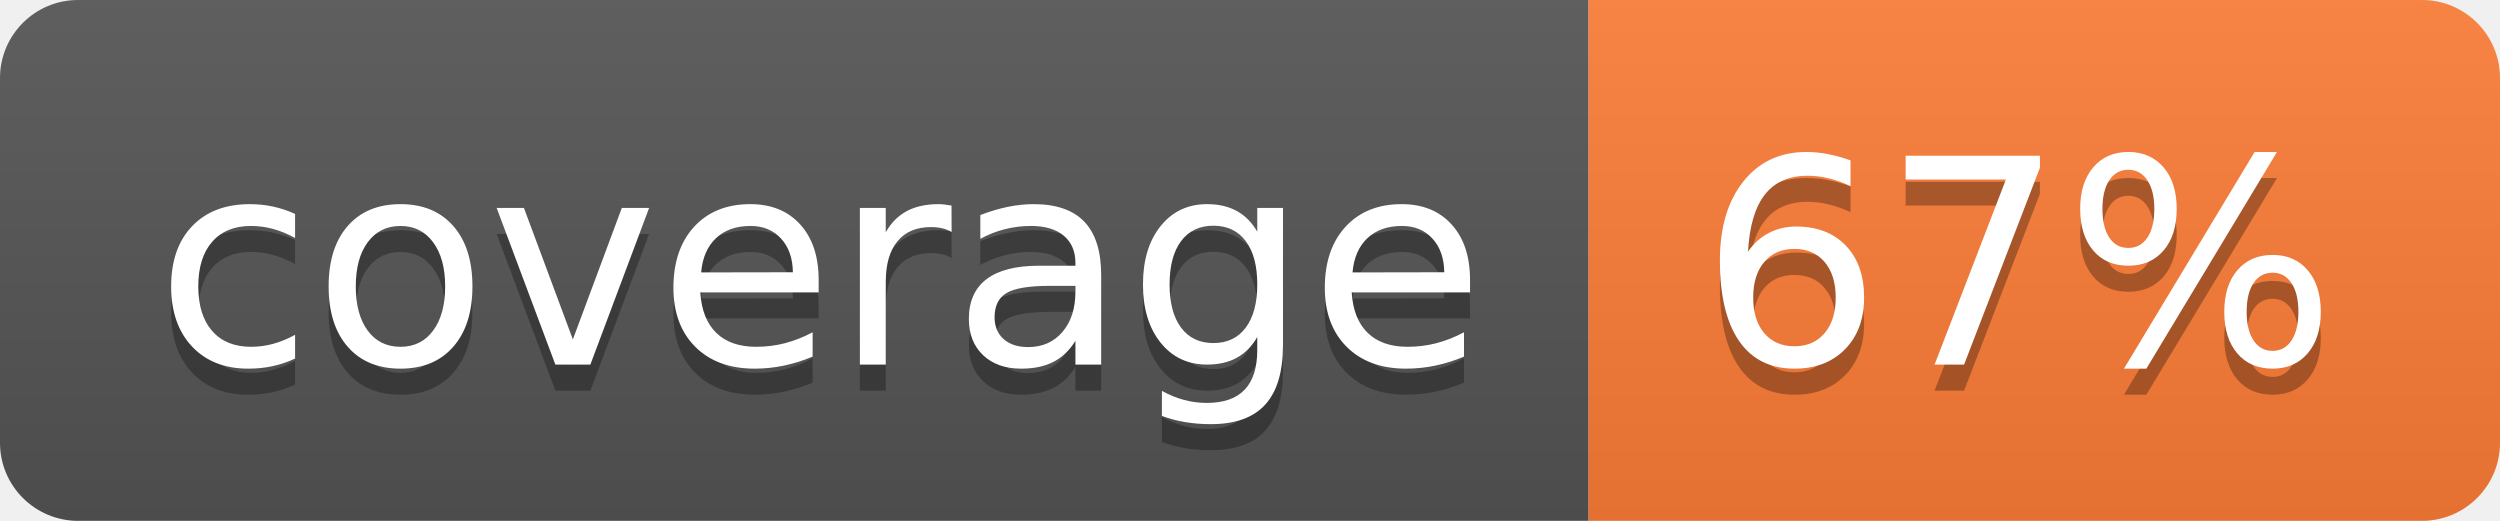
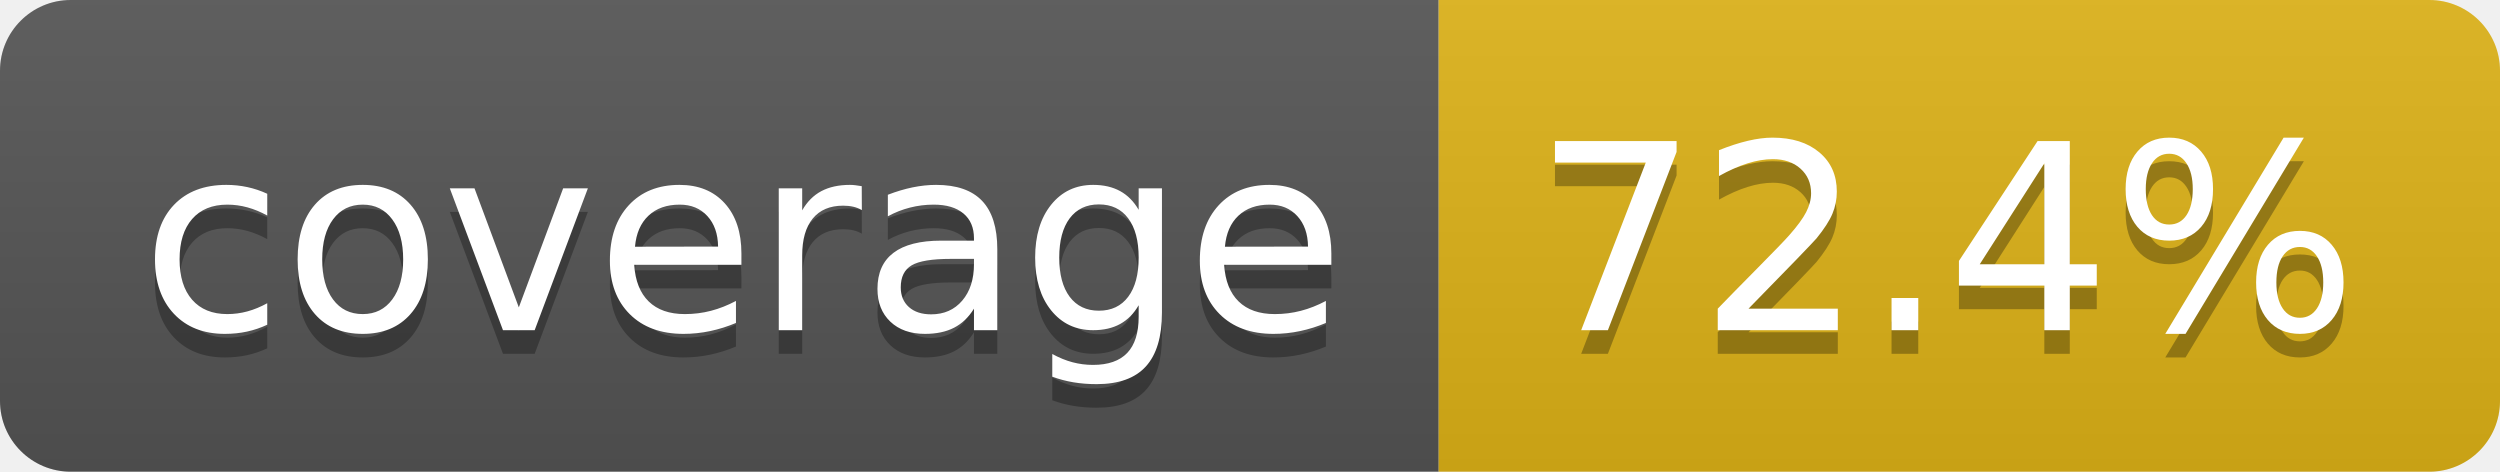
- <svg xmlns="http://www.w3.org/2000/svg" width="96" height="20" role="img" aria-label="coverage: 67%">
+ <svg xmlns="http://www.w3.org/2000/svg" width="106" height="20" role="img" aria-label="coverage: 72.4%">
  <linearGradient id="s" x2="0" y2="100%">
    <stop offset="0" stop-color="#bbb" stop-opacity=".1" />
    <stop offset="1" stop-opacity=".1" />
  </linearGradient>
  <clipPath id="r">
-     <rect width="96" height="20" rx="3" fill="#fff" />
+     <rect width="106" height="20" rx="3" fill="#fff" />
  </clipPath>
  <g clip-path="url(#r)">
    <rect width="61" height="20" fill="#555" />
-     <rect x="61" width="35" height="20" fill="#fe7d37" />
-     <rect width="96" height="20" fill="url(#s)" />
+     <rect x="61" width="45" height="20" fill="#dfb317" />
+     <rect width="106" height="20" fill="url(#s)" />
  </g>
  <g fill="#fff" text-anchor="middle" font-family="Verdana,Geneva,DejaVu Sans,sans-serif" text-rendering="geometricPrecision" font-size="110">
    <text aria-hidden="true" x="315" y="150" fill="#010101" fill-opacity=".3" transform="scale(.1)" textLength="510">coverage</text>
    <text x="315" y="140" transform="scale(.1)" fill="#fff" textLength="510">coverage</text>
-     <text aria-hidden="true" x="775" y="150" fill="#010101" fill-opacity=".3" transform="scale(.1)" textLength="245">67%</text>
-     <text x="775" y="140" transform="scale(.1)" fill="#fff" textLength="245">67%</text>
+     <text aria-hidden="true" x="825" y="150" fill="#010101" fill-opacity=".3" transform="scale(.1)" textLength="350">72.4%</text>
+     <text x="825" y="140" transform="scale(.1)" fill="#fff" textLength="350">72.4%</text>
  </g>
</svg>
